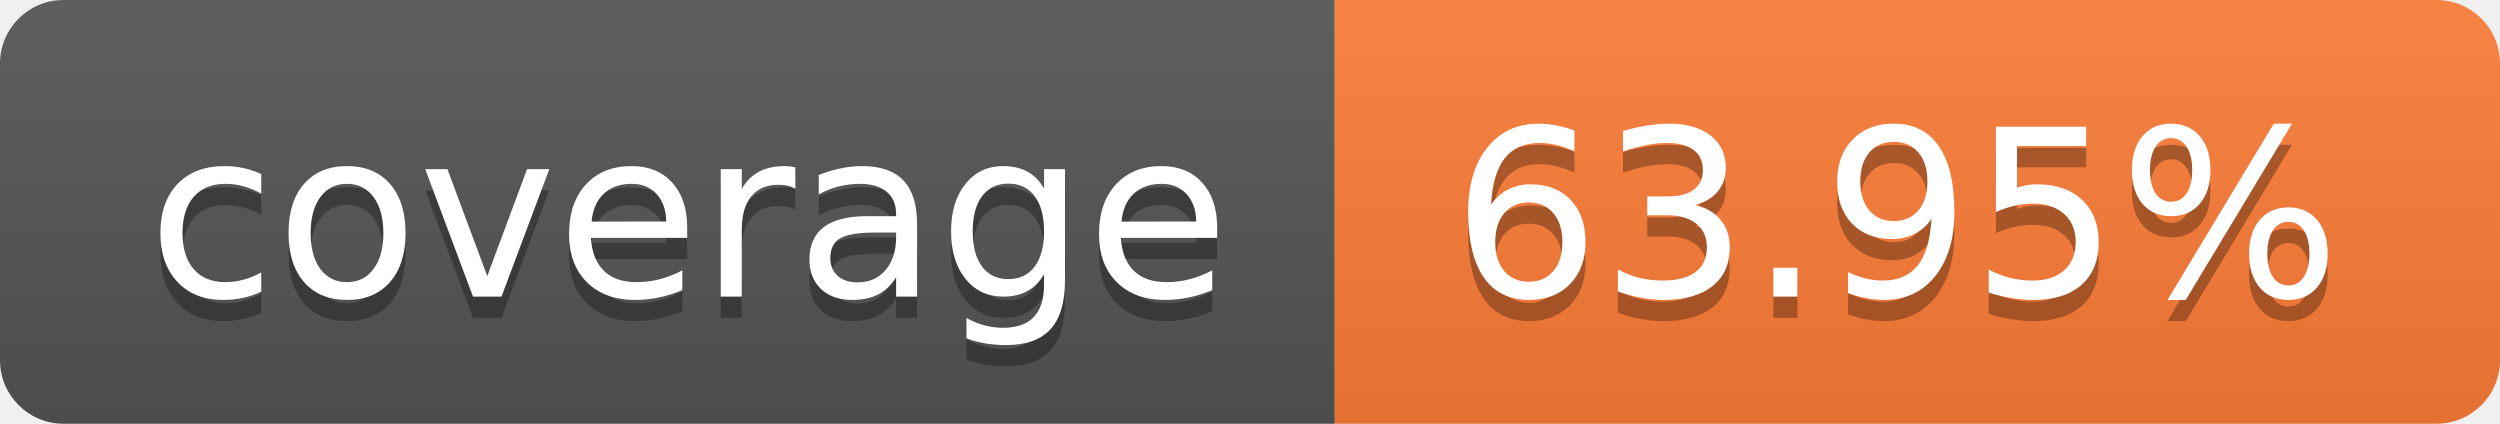
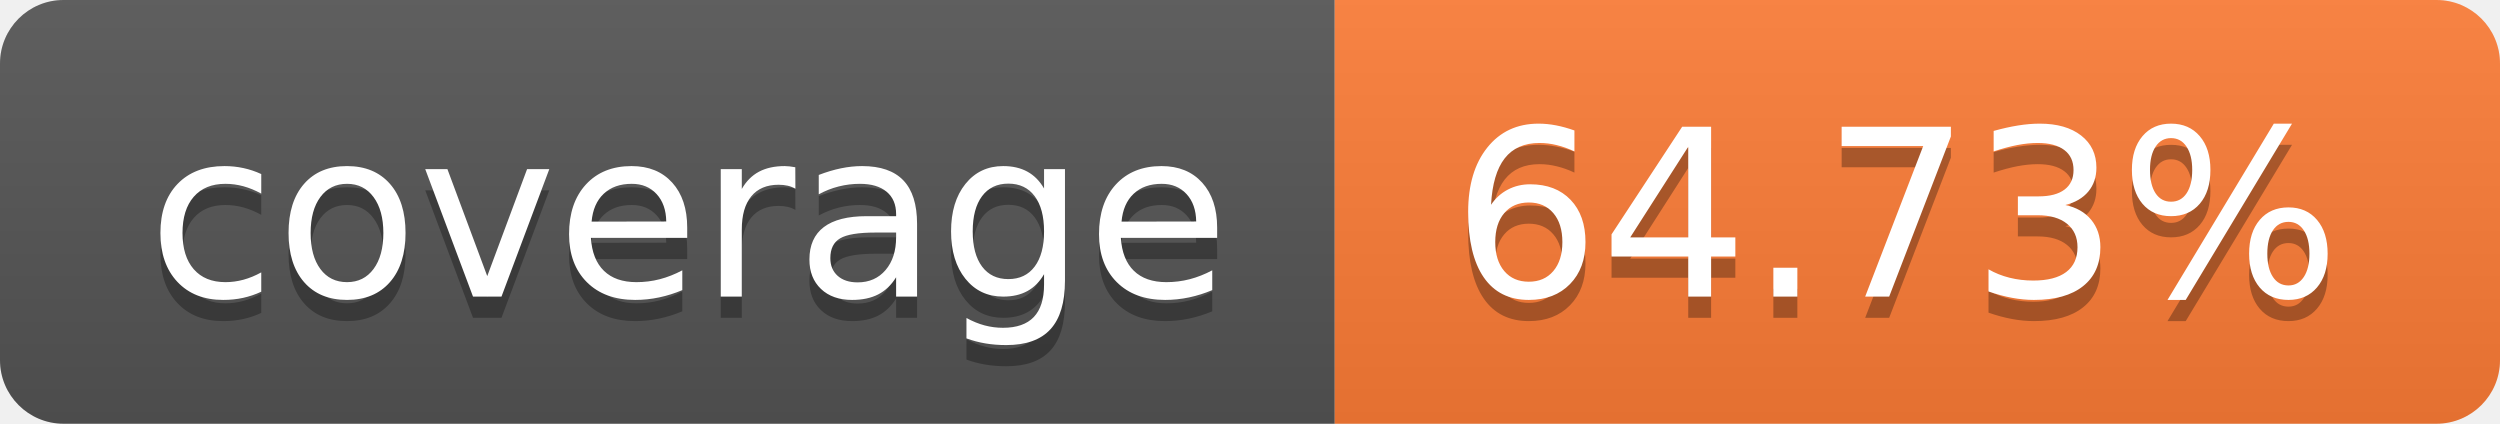
- <svg xmlns="http://www.w3.org/2000/svg" width="118" height="20" role="img" aria-label="coverage: 63.95%">
+ <svg xmlns="http://www.w3.org/2000/svg" width="118" height="20" role="img" aria-label="coverage: 64.73%">
  <linearGradient id="s" x2="0" y2="100%">
    <stop offset="0" stop-color="#bbb" stop-opacity=".1" />
    <stop offset="1" stop-opacity=".1" />
  </linearGradient>
  <clipPath id="r">
    <rect width="118" height="20" rx="3" fill="#fff" />
  </clipPath>
  <g clip-path="url(#r)">
    <rect width="63" height="20" fill="#555" />
    <rect x="63" width="55" height="20" fill="#fe7d37" />
    <rect width="118" height="20" fill="url(#s)" />
  </g>
  <g fill="#fff" text-anchor="middle" font-family="Verdana,Geneva,DejaVu Sans,sans-serif" text-rendering="geometricPrecision" font-size="110">
    <text aria-hidden="true" x="325.0" y="150" fill="#010101" fill-opacity=".3" transform="scale(.1)" textLength="530">coverage</text>
    <text x="325.0" y="140" transform="scale(.1)" fill="#fff" textLength="530">coverage</text>
-     <text aria-hidden="true" x="895.0" y="150" fill="#010101" fill-opacity=".3" transform="scale(.1)" textLength="450">63.95%</text>
-     <text x="895.0" y="140" transform="scale(.1)" fill="#fff" textLength="450">63.95%</text>
+     <text aria-hidden="true" x="895.0" y="150" fill="#010101" fill-opacity=".3" transform="scale(.1)" textLength="450">64.73%</text>
+     <text x="895.0" y="140" transform="scale(.1)" fill="#fff" textLength="450">64.73%</text>
  </g>
</svg>
